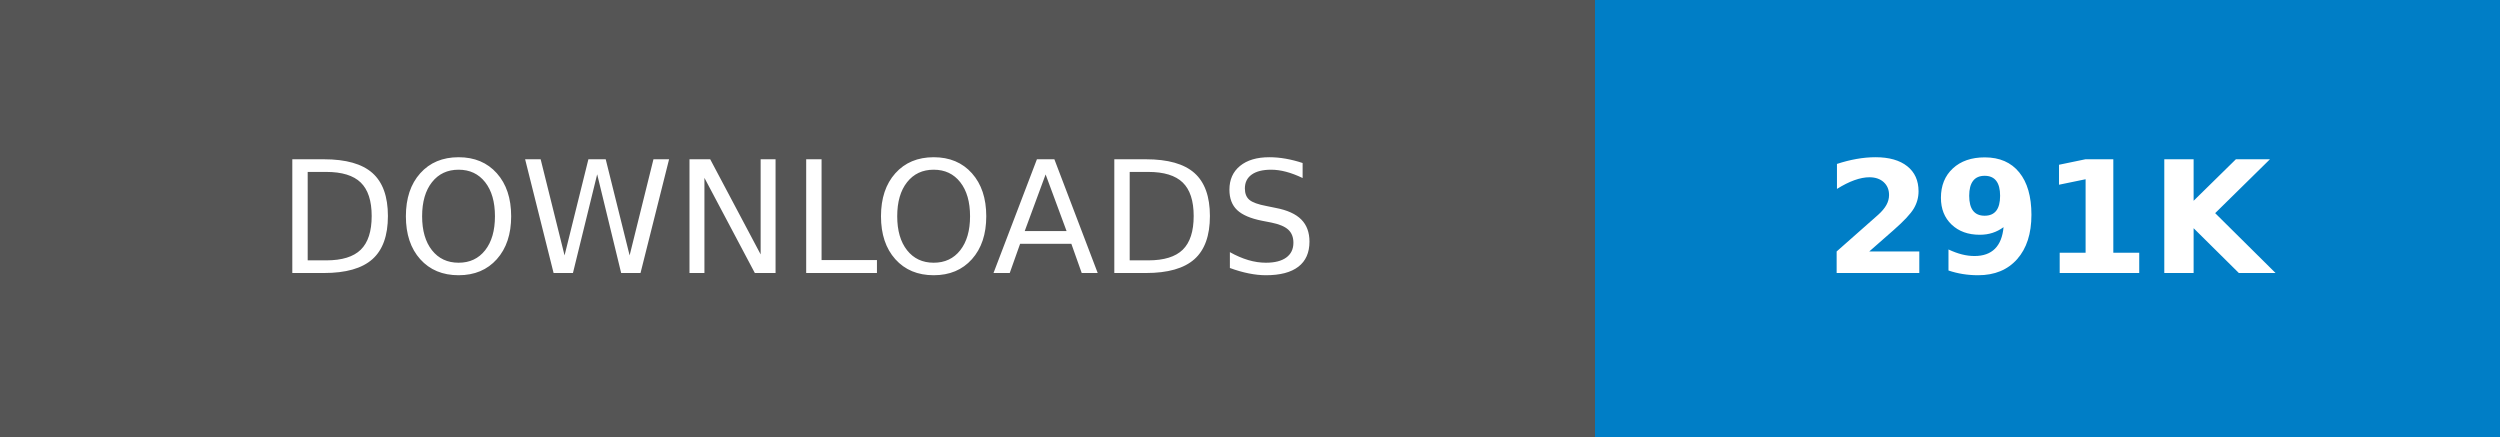
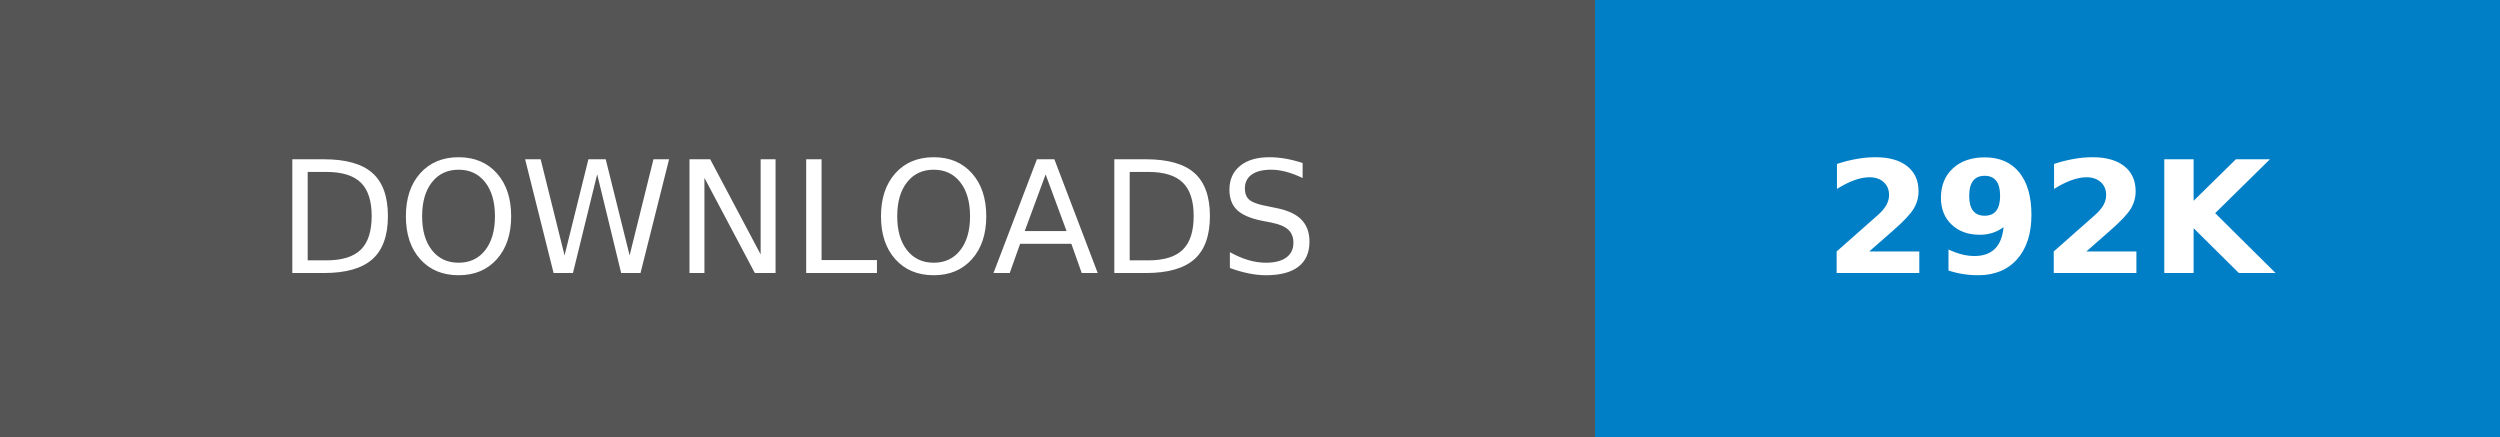
- <svg xmlns="http://www.w3.org/2000/svg" width="160.25" height="28" role="img" aria-label="DOWNLOADS: 291K">
+ <svg xmlns="http://www.w3.org/2000/svg" width="160.25" height="28" role="img" aria-label="DOWNLOADS: 292K">
  <g shape-rendering="crispEdges">
    <rect width="102.25" height="28" fill="#555" />
    <rect x="102.25" width="58" height="28" fill="#007ec6" />
  </g>
  <g fill="#fff" text-anchor="middle" font-family="Verdana,Geneva,DejaVu Sans,sans-serif" text-rendering="geometricPrecision" font-size="100">
    <text transform="scale(.1)" x="511.25" y="175" textLength="782.5" fill="#fff">DOWNLOADS</text>
-     <text transform="scale(.1)" x="1312.5" y="175" textLength="340" fill="#fff" font-weight="bold">291K</text>
+     <text transform="scale(.1)" x="1312.5" y="175" textLength="340" fill="#fff" font-weight="bold">292K</text>
  </g>
</svg>
